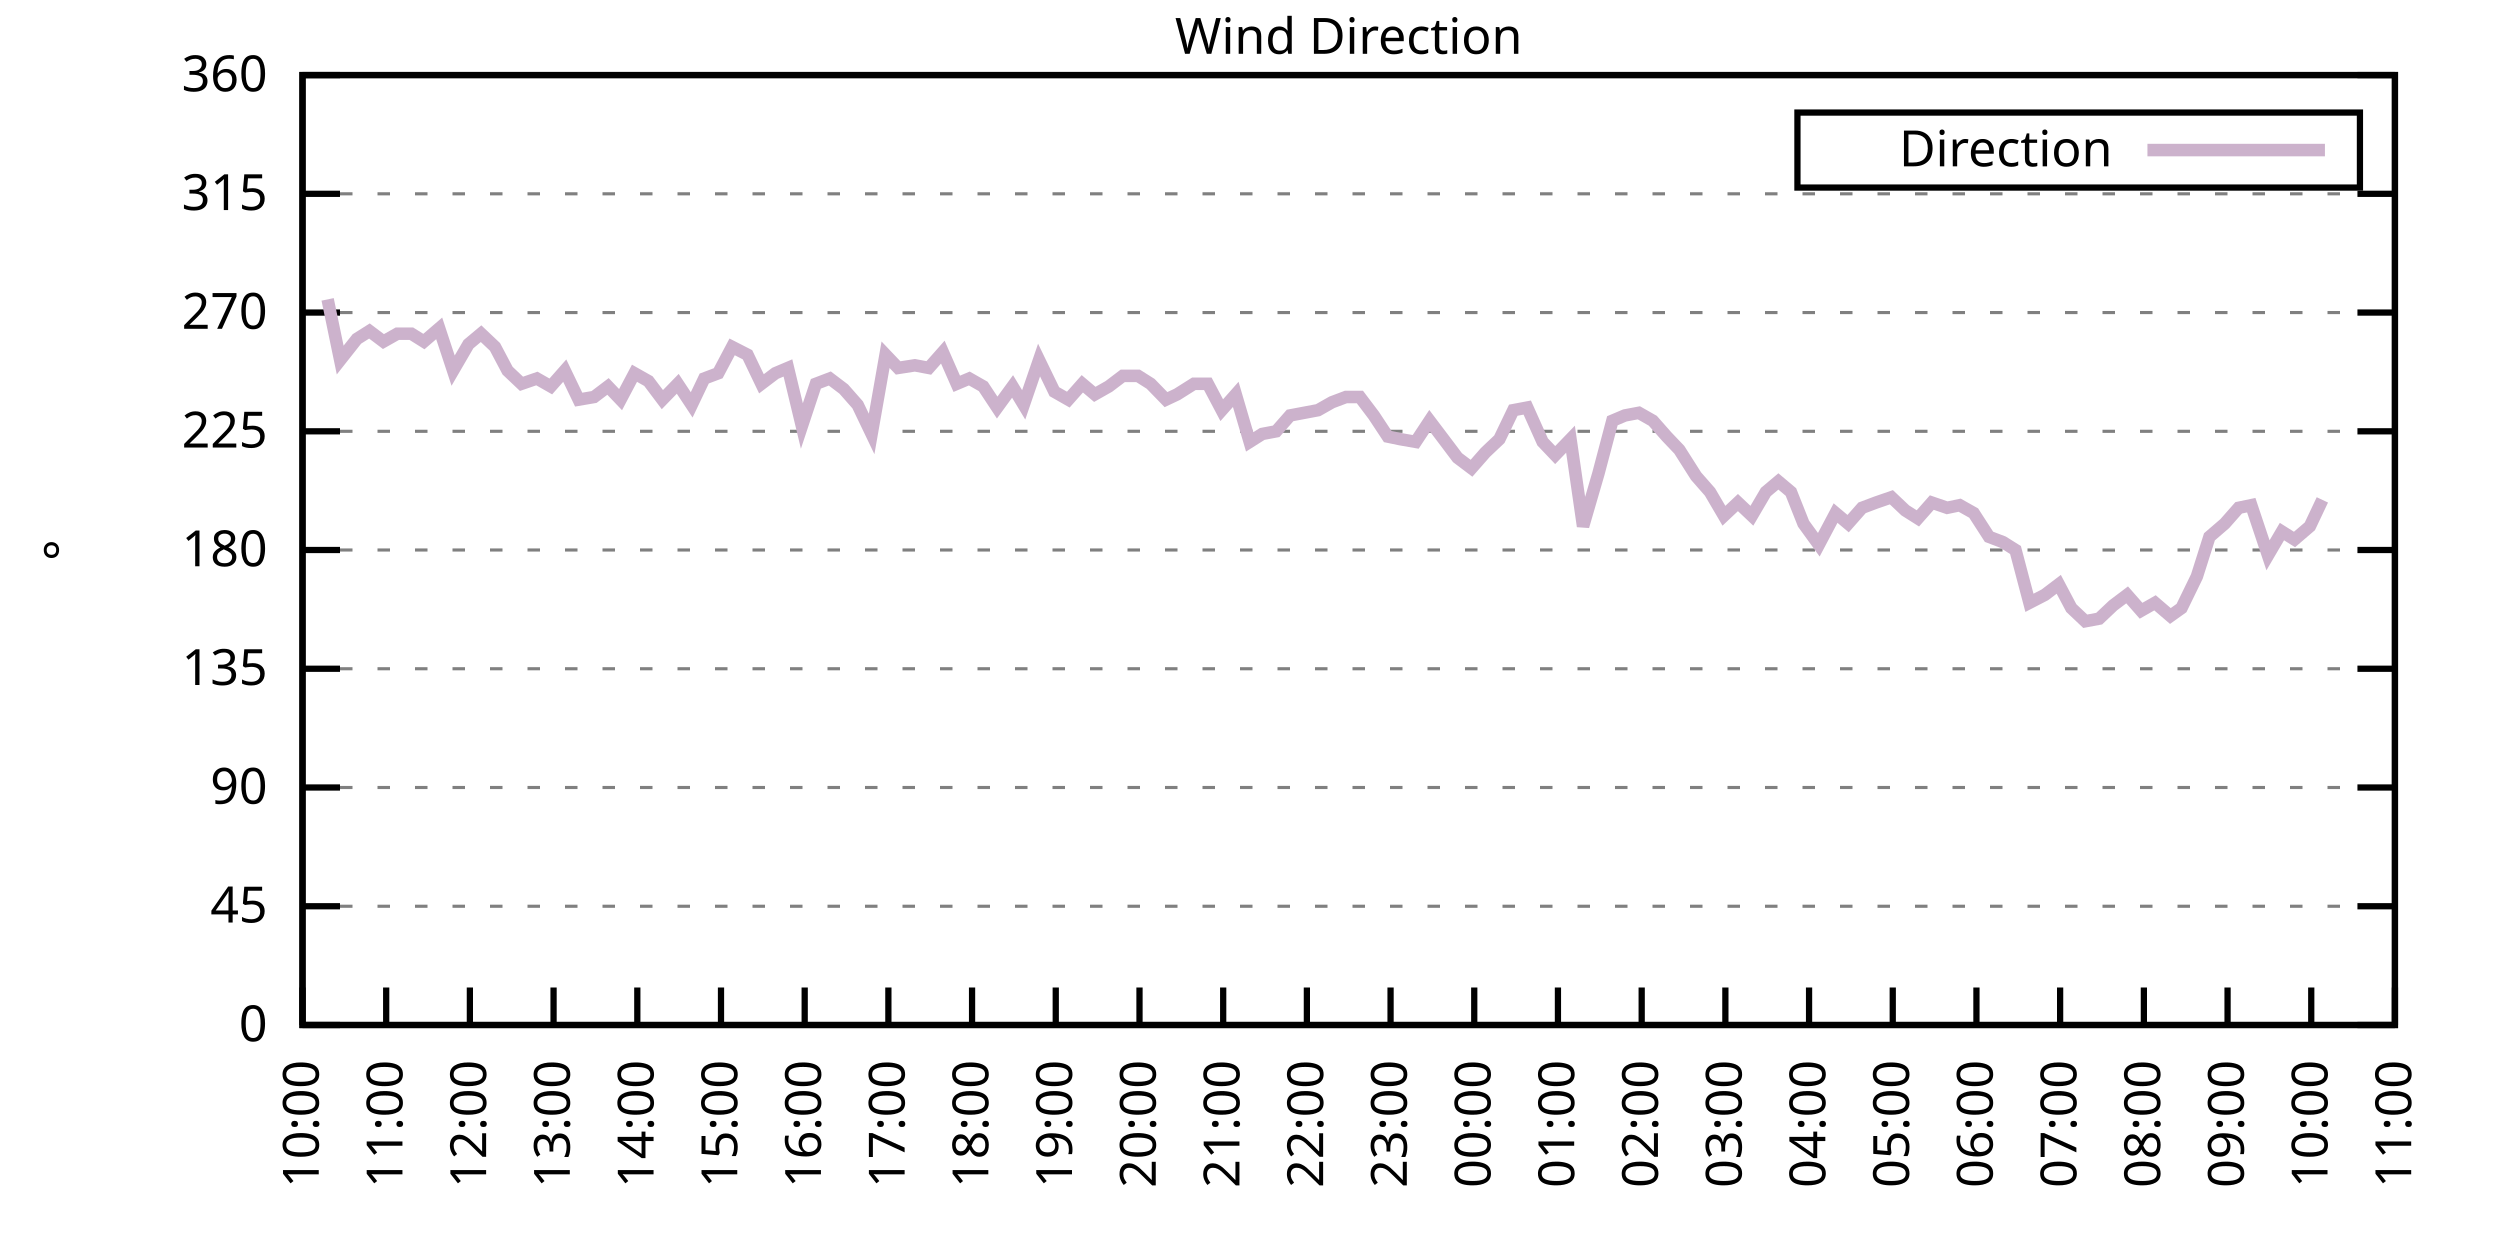
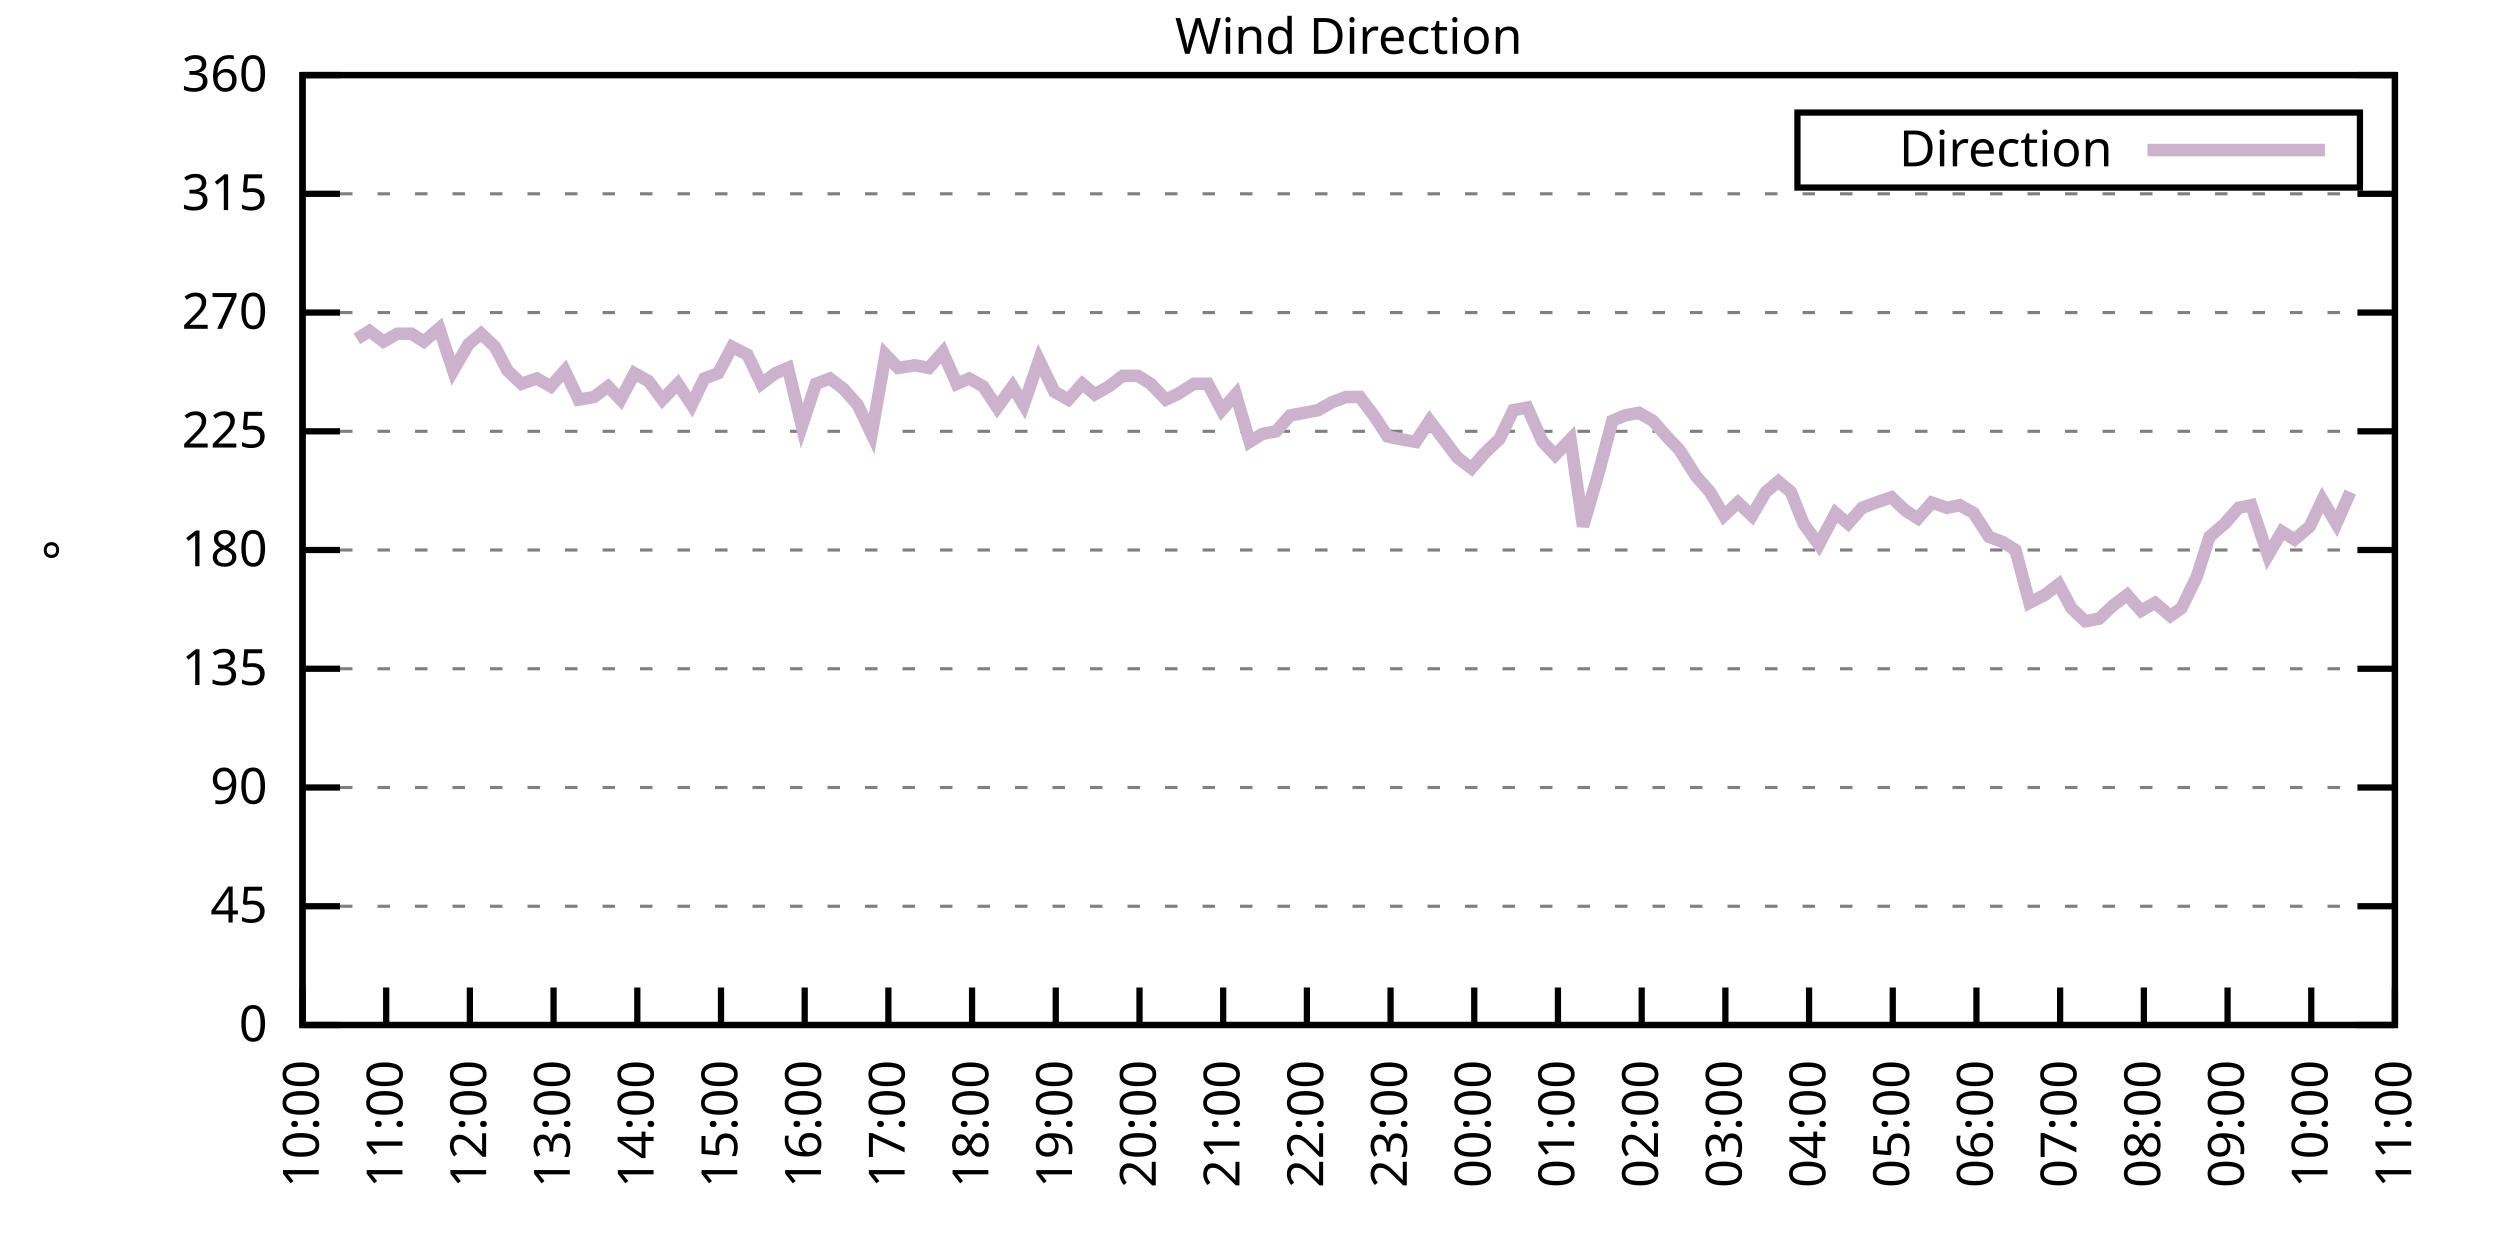
<svg xmlns="http://www.w3.org/2000/svg" xmlns:xlink="http://www.w3.org/1999/xlink" width="400" height="200" viewBox="0 0 400 200">
  <g id="gnuplot_canvas">
    <rect x="0" y="0" width="400" height="200" fill="none" />
    <defs>
      <circle id="gpDot" r="0.5" stroke-width="0.5" stroke="currentColor" />
      <path id="gpPt0" stroke-width="0.333" stroke="currentColor" d="M-1,0 h2 M0,-1 v2" />
      <path id="gpPt1" stroke-width="0.333" stroke="currentColor" d="M-1,-1 L1,1 M1,-1 L-1,1" />
      <path id="gpPt2" stroke-width="0.333" stroke="currentColor" d="M-1,0 L1,0 M0,-1 L0,1 M-1,-1 L1,1 M-1,1 L1,-1" />
      <rect id="gpPt3" stroke-width="0.333" stroke="currentColor" x="-1" y="-1" width="2" height="2" />
      <rect id="gpPt4" stroke-width="0.333" stroke="currentColor" fill="currentColor" x="-1" y="-1" width="2" height="2" />
      <circle id="gpPt5" stroke-width="0.333" stroke="currentColor" cx="0" cy="0" r="1" />
      <use xlink:href="#gpPt5" id="gpPt6" fill="currentColor" stroke="none" />
      <path id="gpPt7" stroke-width="0.333" stroke="currentColor" d="M0,-1.33 L-1.33,0.67 L1.33,0.67 z" />
      <use xlink:href="#gpPt7" id="gpPt8" fill="currentColor" stroke="none" />
      <use xlink:href="#gpPt7" id="gpPt9" stroke="currentColor" transform="rotate(180)" />
      <use xlink:href="#gpPt9" id="gpPt10" fill="currentColor" stroke="none" />
      <use xlink:href="#gpPt3" id="gpPt11" stroke="currentColor" transform="rotate(45)" />
      <use xlink:href="#gpPt11" id="gpPt12" fill="currentColor" stroke="none" />
      <path id="gpPt13" stroke-width="0.333" stroke="currentColor" d="M0,1.330 L1.265,0.411 L0.782,-1.067 L-0.782,-1.076 L-1.265,0.411 z" />
      <use xlink:href="#gpPt13" id="gpPt14" fill="currentColor" stroke="none" />
      <filter id="textbox" filterUnits="objectBoundingBox" x="0" y="0" height="1" width="1">
        <feFlood flood-color="white" flood-opacity="1" result="bgnd" />
        <feComposite in="SourceGraphic" in2="bgnd" operator="atop" />
      </filter>
      <filter id="greybox" filterUnits="objectBoundingBox" x="0" y="0" height="1" width="1">
        <feFlood flood-color="lightgrey" flood-opacity="1" result="grey" />
        <feComposite in="SourceGraphic" in2="grey" operator="atop" />
      </filter>
    </defs>
    <g fill="none" color="white" stroke="currentColor" stroke-width="1.00" stroke-linecap="butt" stroke-linejoin="miter">
</g>
    <g fill="none" color="black" stroke="currentColor" stroke-width="1.00" stroke-linecap="butt" stroke-linejoin="miter">
      <g stroke="none" shape-rendering="crispEdges">
        <polygon fill="rgb(255, 255, 255)" points="48.40,164.00 383.18,164.00 383.18,12.02 48.40,12.02 " />
      </g>
    </g>
    <g fill="none" color="black" stroke="currentColor" stroke-width="1.00" stroke-linecap="butt" stroke-linejoin="miter">
</g>
    <g fill="none" color="black" stroke="black" stroke-width="0.50" stroke-linecap="butt" stroke-linejoin="miter">
</g>
    <g fill="none" color="gray" stroke="currentColor" stroke-width="0.50" stroke-linecap="butt" stroke-linejoin="miter">
      <path stroke="gray" stroke-dasharray="2,4" class="gridline" d="M48.40,164.00 L383.19,164.00  " />
    </g>
    <g fill="none" color="gray" stroke="gray" stroke-width="1.00" stroke-linecap="butt" stroke-linejoin="miter">
</g>
    <g fill="none" color="black" stroke="currentColor" stroke-width="1.00" stroke-linecap="butt" stroke-linejoin="miter">
      <path stroke="black" d="M48.40,164.00 L54.40,164.00 M383.19,164.00 L377.19,164.00  " />
      <g transform="translate(42.80,166.60)" stroke="none" fill="black" font-family="Sans" font-size="8.00" text-anchor="end">
        <text>
          <tspan font-family="Sans"> 0</tspan>
        </text>
      </g>
    </g>
    <g fill="none" color="black" stroke="currentColor" stroke-width="1.00" stroke-linecap="butt" stroke-linejoin="miter">
</g>
    <g fill="none" color="black" stroke="black" stroke-width="0.50" stroke-linecap="butt" stroke-linejoin="miter">
</g>
    <g fill="none" color="gray" stroke="currentColor" stroke-width="0.50" stroke-linecap="butt" stroke-linejoin="miter">
      <path stroke="gray" stroke-dasharray="2,4" class="gridline" d="M48.40,145.00 L383.19,145.00  " />
    </g>
    <g fill="none" color="gray" stroke="gray" stroke-width="1.00" stroke-linecap="butt" stroke-linejoin="miter">
</g>
    <g fill="none" color="black" stroke="currentColor" stroke-width="1.00" stroke-linecap="butt" stroke-linejoin="miter">
      <path stroke="black" d="M48.40,145.00 L54.40,145.00 M383.19,145.00 L377.19,145.00  " />
      <g transform="translate(42.80,147.60)" stroke="none" fill="black" font-family="Sans" font-size="8.00" text-anchor="end">
        <text>
          <tspan font-family="Sans"> 45</tspan>
        </text>
      </g>
    </g>
    <g fill="none" color="black" stroke="currentColor" stroke-width="1.00" stroke-linecap="butt" stroke-linejoin="miter">
</g>
    <g fill="none" color="black" stroke="black" stroke-width="0.50" stroke-linecap="butt" stroke-linejoin="miter">
</g>
    <g fill="none" color="gray" stroke="currentColor" stroke-width="0.50" stroke-linecap="butt" stroke-linejoin="miter">
      <path stroke="gray" stroke-dasharray="2,4" class="gridline" d="M48.40,126.00 L383.19,126.00  " />
    </g>
    <g fill="none" color="gray" stroke="gray" stroke-width="1.00" stroke-linecap="butt" stroke-linejoin="miter">
</g>
    <g fill="none" color="black" stroke="currentColor" stroke-width="1.00" stroke-linecap="butt" stroke-linejoin="miter">
      <path stroke="black" d="M48.40,126.00 L54.40,126.00 M383.19,126.00 L377.19,126.00  " />
      <g transform="translate(42.80,128.60)" stroke="none" fill="black" font-family="Sans" font-size="8.00" text-anchor="end">
        <text>
          <tspan font-family="Sans"> 90</tspan>
        </text>
      </g>
    </g>
    <g fill="none" color="black" stroke="currentColor" stroke-width="1.00" stroke-linecap="butt" stroke-linejoin="miter">
</g>
    <g fill="none" color="black" stroke="black" stroke-width="0.50" stroke-linecap="butt" stroke-linejoin="miter">
</g>
    <g fill="none" color="gray" stroke="currentColor" stroke-width="0.50" stroke-linecap="butt" stroke-linejoin="miter">
      <path stroke="gray" stroke-dasharray="2,4" class="gridline" d="M48.40,107.00 L383.19,107.00  " />
    </g>
    <g fill="none" color="gray" stroke="gray" stroke-width="1.00" stroke-linecap="butt" stroke-linejoin="miter">
</g>
    <g fill="none" color="black" stroke="currentColor" stroke-width="1.00" stroke-linecap="butt" stroke-linejoin="miter">
      <path stroke="black" d="M48.40,107.00 L54.40,107.00 M383.19,107.00 L377.19,107.00  " />
      <g transform="translate(42.80,109.60)" stroke="none" fill="black" font-family="Sans" font-size="8.00" text-anchor="end">
        <text>
          <tspan font-family="Sans"> 135</tspan>
        </text>
      </g>
    </g>
    <g fill="none" color="black" stroke="currentColor" stroke-width="1.00" stroke-linecap="butt" stroke-linejoin="miter">
</g>
    <g fill="none" color="black" stroke="black" stroke-width="0.50" stroke-linecap="butt" stroke-linejoin="miter">
</g>
    <g fill="none" color="gray" stroke="currentColor" stroke-width="0.50" stroke-linecap="butt" stroke-linejoin="miter">
      <path stroke="gray" stroke-dasharray="2,4" class="gridline" d="M48.40,88.00 L383.19,88.00  " />
    </g>
    <g fill="none" color="gray" stroke="gray" stroke-width="1.00" stroke-linecap="butt" stroke-linejoin="miter">
</g>
    <g fill="none" color="black" stroke="currentColor" stroke-width="1.00" stroke-linecap="butt" stroke-linejoin="miter">
      <path stroke="black" d="M48.40,88.00 L54.40,88.00 M383.19,88.00 L377.19,88.00  " />
      <g transform="translate(42.80,90.60)" stroke="none" fill="black" font-family="Sans" font-size="8.00" text-anchor="end">
        <text>
          <tspan font-family="Sans"> 180</tspan>
        </text>
      </g>
    </g>
    <g fill="none" color="black" stroke="currentColor" stroke-width="1.00" stroke-linecap="butt" stroke-linejoin="miter">
</g>
    <g fill="none" color="black" stroke="black" stroke-width="0.50" stroke-linecap="butt" stroke-linejoin="miter">
</g>
    <g fill="none" color="gray" stroke="currentColor" stroke-width="0.50" stroke-linecap="butt" stroke-linejoin="miter">
      <path stroke="gray" stroke-dasharray="2,4" class="gridline" d="M48.40,69.01 L383.19,69.01  " />
    </g>
    <g fill="none" color="gray" stroke="gray" stroke-width="1.00" stroke-linecap="butt" stroke-linejoin="miter">
</g>
    <g fill="none" color="black" stroke="currentColor" stroke-width="1.00" stroke-linecap="butt" stroke-linejoin="miter">
      <path stroke="black" d="M48.40,69.01 L54.40,69.01 M383.19,69.01 L377.19,69.01  " />
      <g transform="translate(42.80,71.61)" stroke="none" fill="black" font-family="Sans" font-size="8.00" text-anchor="end">
        <text>
          <tspan font-family="Sans"> 225</tspan>
        </text>
      </g>
    </g>
    <g fill="none" color="black" stroke="currentColor" stroke-width="1.00" stroke-linecap="butt" stroke-linejoin="miter">
</g>
    <g fill="none" color="black" stroke="black" stroke-width="0.50" stroke-linecap="butt" stroke-linejoin="miter">
</g>
    <g fill="none" color="gray" stroke="currentColor" stroke-width="0.50" stroke-linecap="butt" stroke-linejoin="miter">
      <path stroke="gray" stroke-dasharray="2,4" class="gridline" d="M48.40,50.01 L383.19,50.01  " />
    </g>
    <g fill="none" color="gray" stroke="gray" stroke-width="1.00" stroke-linecap="butt" stroke-linejoin="miter">
</g>
    <g fill="none" color="black" stroke="currentColor" stroke-width="1.00" stroke-linecap="butt" stroke-linejoin="miter">
      <path stroke="black" d="M48.40,50.01 L54.40,50.01 M383.19,50.01 L377.19,50.01  " />
      <g transform="translate(42.80,52.61)" stroke="none" fill="black" font-family="Sans" font-size="8.00" text-anchor="end">
        <text>
          <tspan font-family="Sans"> 270</tspan>
        </text>
      </g>
    </g>
    <g fill="none" color="black" stroke="currentColor" stroke-width="1.00" stroke-linecap="butt" stroke-linejoin="miter">
</g>
    <g fill="none" color="black" stroke="black" stroke-width="0.50" stroke-linecap="butt" stroke-linejoin="miter">
</g>
    <g fill="none" color="gray" stroke="currentColor" stroke-width="0.50" stroke-linecap="butt" stroke-linejoin="miter">
      <path stroke="gray" stroke-dasharray="2,4" class="gridline" d="M48.40,31.01 L383.19,31.01  " />
    </g>
    <g fill="none" color="gray" stroke="gray" stroke-width="1.00" stroke-linecap="butt" stroke-linejoin="miter">
</g>
    <g fill="none" color="black" stroke="currentColor" stroke-width="1.00" stroke-linecap="butt" stroke-linejoin="miter">
      <path stroke="black" d="M48.40,31.01 L54.40,31.01 M383.19,31.01 L377.19,31.01  " />
      <g transform="translate(42.80,33.61)" stroke="none" fill="black" font-family="Sans" font-size="8.00" text-anchor="end">
        <text>
          <tspan font-family="Sans"> 315</tspan>
        </text>
      </g>
    </g>
    <g fill="none" color="black" stroke="currentColor" stroke-width="1.00" stroke-linecap="butt" stroke-linejoin="miter">
</g>
    <g fill="none" color="black" stroke="black" stroke-width="0.50" stroke-linecap="butt" stroke-linejoin="miter">
</g>
    <g fill="none" color="gray" stroke="currentColor" stroke-width="0.50" stroke-linecap="butt" stroke-linejoin="miter">
      <path stroke="gray" stroke-dasharray="2,4" class="gridline" d="M48.40,12.01 L383.19,12.01  " />
    </g>
    <g fill="none" color="gray" stroke="gray" stroke-width="1.00" stroke-linecap="butt" stroke-linejoin="miter">
</g>
    <g fill="none" color="black" stroke="currentColor" stroke-width="1.00" stroke-linecap="butt" stroke-linejoin="miter">
      <path stroke="black" d="M48.40,12.01 L54.40,12.01 M383.19,12.01 L377.19,12.01  " />
      <g transform="translate(42.80,14.61)" stroke="none" fill="black" font-family="Sans" font-size="8.00" text-anchor="end">
        <text>
          <tspan font-family="Sans"> 360</tspan>
        </text>
      </g>
    </g>
    <g fill="none" color="black" stroke="currentColor" stroke-width="1.00" stroke-linecap="butt" stroke-linejoin="miter">
      <path stroke="black" d="M48.40,164.00 L48.40,158.00  " />
      <g transform="translate(51.00,169.60) rotate(270.00)" stroke="none" fill="black" font-family="Sans" font-size="8.00" text-anchor="end">
        <text>
          <tspan font-family="Sans">10:00</tspan>
        </text>
      </g>
    </g>
    <g fill="none" color="black" stroke="currentColor" stroke-width="1.00" stroke-linecap="butt" stroke-linejoin="miter">
      <path stroke="black" d="M61.79,164.00 L61.79,158.00  " />
      <g transform="translate(64.39,169.60) rotate(270.00)" stroke="none" fill="black" font-family="Sans" font-size="8.00" text-anchor="end">
        <text>
          <tspan font-family="Sans">11:00</tspan>
        </text>
      </g>
    </g>
    <g fill="none" color="black" stroke="currentColor" stroke-width="1.00" stroke-linecap="butt" stroke-linejoin="miter">
      <path stroke="black" d="M75.18,164.00 L75.18,158.00  " />
      <g transform="translate(77.78,169.60) rotate(270.00)" stroke="none" fill="black" font-family="Sans" font-size="8.00" text-anchor="end">
        <text>
          <tspan font-family="Sans">12:00</tspan>
        </text>
      </g>
    </g>
    <g fill="none" color="black" stroke="currentColor" stroke-width="1.00" stroke-linecap="butt" stroke-linejoin="miter">
      <path stroke="black" d="M88.57,164.00 L88.57,158.00  " />
      <g transform="translate(91.17,169.60) rotate(270.00)" stroke="none" fill="black" font-family="Sans" font-size="8.00" text-anchor="end">
        <text>
          <tspan font-family="Sans">13:00</tspan>
        </text>
      </g>
    </g>
    <g fill="none" color="black" stroke="currentColor" stroke-width="1.00" stroke-linecap="butt" stroke-linejoin="miter">
      <path stroke="black" d="M101.97,164.00 L101.97,158.00  " />
      <g transform="translate(104.57,169.60) rotate(270.00)" stroke="none" fill="black" font-family="Sans" font-size="8.00" text-anchor="end">
        <text>
          <tspan font-family="Sans">14:00</tspan>
        </text>
      </g>
    </g>
    <g fill="none" color="black" stroke="currentColor" stroke-width="1.00" stroke-linecap="butt" stroke-linejoin="miter">
      <path stroke="black" d="M115.36,164.00 L115.36,158.00  " />
      <g transform="translate(117.96,169.60) rotate(270.00)" stroke="none" fill="black" font-family="Sans" font-size="8.00" text-anchor="end">
        <text>
          <tspan font-family="Sans">15:00</tspan>
        </text>
      </g>
    </g>
    <g fill="none" color="black" stroke="currentColor" stroke-width="1.00" stroke-linecap="butt" stroke-linejoin="miter">
      <path stroke="black" d="M128.75,164.00 L128.75,158.00  " />
      <g transform="translate(131.35,169.60) rotate(270.00)" stroke="none" fill="black" font-family="Sans" font-size="8.00" text-anchor="end">
        <text>
          <tspan font-family="Sans">16:00</tspan>
        </text>
      </g>
    </g>
    <g fill="none" color="black" stroke="currentColor" stroke-width="1.00" stroke-linecap="butt" stroke-linejoin="miter">
      <path stroke="black" d="M142.14,164.00 L142.14,158.00  " />
      <g transform="translate(144.74,169.60) rotate(270.00)" stroke="none" fill="black" font-family="Sans" font-size="8.00" text-anchor="end">
        <text>
          <tspan font-family="Sans">17:00</tspan>
        </text>
      </g>
    </g>
    <g fill="none" color="black" stroke="currentColor" stroke-width="1.00" stroke-linecap="butt" stroke-linejoin="miter">
      <path stroke="black" d="M155.53,164.00 L155.53,158.00  " />
      <g transform="translate(158.13,169.60) rotate(270.00)" stroke="none" fill="black" font-family="Sans" font-size="8.00" text-anchor="end">
        <text>
          <tspan font-family="Sans">18:00</tspan>
        </text>
      </g>
    </g>
    <g fill="none" color="black" stroke="currentColor" stroke-width="1.00" stroke-linecap="butt" stroke-linejoin="miter">
      <path stroke="black" d="M168.92,164.00 L168.92,158.00  " />
      <g transform="translate(171.52,169.60) rotate(270.00)" stroke="none" fill="black" font-family="Sans" font-size="8.00" text-anchor="end">
        <text>
          <tspan font-family="Sans">19:00</tspan>
        </text>
      </g>
    </g>
    <g fill="none" color="black" stroke="currentColor" stroke-width="1.00" stroke-linecap="butt" stroke-linejoin="miter">
      <path stroke="black" d="M182.32,164.00 L182.32,158.00  " />
      <g transform="translate(184.92,169.60) rotate(270.00)" stroke="none" fill="black" font-family="Sans" font-size="8.00" text-anchor="end">
        <text>
          <tspan font-family="Sans">20:00</tspan>
        </text>
      </g>
    </g>
    <g fill="none" color="black" stroke="currentColor" stroke-width="1.00" stroke-linecap="butt" stroke-linejoin="miter">
      <path stroke="black" d="M195.71,164.00 L195.71,158.00  " />
      <g transform="translate(198.31,169.60) rotate(270.00)" stroke="none" fill="black" font-family="Sans" font-size="8.00" text-anchor="end">
        <text>
          <tspan font-family="Sans">21:00</tspan>
        </text>
      </g>
    </g>
    <g fill="none" color="black" stroke="currentColor" stroke-width="1.00" stroke-linecap="butt" stroke-linejoin="miter">
      <path stroke="black" d="M209.10,164.00 L209.10,158.00  " />
      <g transform="translate(211.70,169.60) rotate(270.00)" stroke="none" fill="black" font-family="Sans" font-size="8.00" text-anchor="end">
        <text>
          <tspan font-family="Sans">22:00</tspan>
        </text>
      </g>
    </g>
    <g fill="none" color="black" stroke="currentColor" stroke-width="1.00" stroke-linecap="butt" stroke-linejoin="miter">
      <path stroke="black" d="M222.49,164.00 L222.49,158.00  " />
      <g transform="translate(225.09,169.60) rotate(270.00)" stroke="none" fill="black" font-family="Sans" font-size="8.00" text-anchor="end">
        <text>
          <tspan font-family="Sans">23:00</tspan>
        </text>
      </g>
    </g>
    <g fill="none" color="black" stroke="currentColor" stroke-width="1.00" stroke-linecap="butt" stroke-linejoin="miter">
      <path stroke="black" d="M235.88,164.00 L235.88,158.00  " />
      <g transform="translate(238.48,169.60) rotate(270.00)" stroke="none" fill="black" font-family="Sans" font-size="8.00" text-anchor="end">
        <text>
          <tspan font-family="Sans">00:00</tspan>
        </text>
      </g>
    </g>
    <g fill="none" color="black" stroke="currentColor" stroke-width="1.00" stroke-linecap="butt" stroke-linejoin="miter">
      <path stroke="black" d="M249.27,164.00 L249.27,158.00  " />
      <g transform="translate(251.87,169.60) rotate(270.00)" stroke="none" fill="black" font-family="Sans" font-size="8.00" text-anchor="end">
        <text>
          <tspan font-family="Sans">01:00</tspan>
        </text>
      </g>
    </g>
    <g fill="none" color="black" stroke="currentColor" stroke-width="1.00" stroke-linecap="butt" stroke-linejoin="miter">
      <path stroke="black" d="M262.67,164.00 L262.67,158.00  " />
      <g transform="translate(265.27,169.60) rotate(270.00)" stroke="none" fill="black" font-family="Sans" font-size="8.00" text-anchor="end">
        <text>
          <tspan font-family="Sans">02:00</tspan>
        </text>
      </g>
    </g>
    <g fill="none" color="black" stroke="currentColor" stroke-width="1.00" stroke-linecap="butt" stroke-linejoin="miter">
      <path stroke="black" d="M276.06,164.00 L276.06,158.00  " />
      <g transform="translate(278.66,169.60) rotate(270.00)" stroke="none" fill="black" font-family="Sans" font-size="8.00" text-anchor="end">
        <text>
          <tspan font-family="Sans">03:00</tspan>
        </text>
      </g>
    </g>
    <g fill="none" color="black" stroke="currentColor" stroke-width="1.00" stroke-linecap="butt" stroke-linejoin="miter">
      <path stroke="black" d="M289.45,164.00 L289.45,158.00  " />
      <g transform="translate(292.05,169.60) rotate(270.00)" stroke="none" fill="black" font-family="Sans" font-size="8.00" text-anchor="end">
        <text>
          <tspan font-family="Sans">04:00</tspan>
        </text>
      </g>
    </g>
    <g fill="none" color="black" stroke="currentColor" stroke-width="1.00" stroke-linecap="butt" stroke-linejoin="miter">
      <path stroke="black" d="M302.84,164.00 L302.84,158.00  " />
      <g transform="translate(305.44,169.60) rotate(270.00)" stroke="none" fill="black" font-family="Sans" font-size="8.00" text-anchor="end">
        <text>
          <tspan font-family="Sans">05:00</tspan>
        </text>
      </g>
    </g>
    <g fill="none" color="black" stroke="currentColor" stroke-width="1.00" stroke-linecap="butt" stroke-linejoin="miter">
      <path stroke="black" d="M316.23,164.00 L316.23,158.00  " />
      <g transform="translate(318.83,169.60) rotate(270.00)" stroke="none" fill="black" font-family="Sans" font-size="8.00" text-anchor="end">
        <text>
          <tspan font-family="Sans">06:00</tspan>
        </text>
      </g>
    </g>
    <g fill="none" color="black" stroke="currentColor" stroke-width="1.00" stroke-linecap="butt" stroke-linejoin="miter">
      <path stroke="black" d="M329.62,164.00 L329.62,158.00  " />
      <g transform="translate(332.22,169.60) rotate(270.00)" stroke="none" fill="black" font-family="Sans" font-size="8.00" text-anchor="end">
        <text>
          <tspan font-family="Sans">07:00</tspan>
        </text>
      </g>
    </g>
    <g fill="none" color="black" stroke="currentColor" stroke-width="1.00" stroke-linecap="butt" stroke-linejoin="miter">
      <path stroke="black" d="M343.02,164.00 L343.02,158.00  " />
      <g transform="translate(345.62,169.60) rotate(270.00)" stroke="none" fill="black" font-family="Sans" font-size="8.00" text-anchor="end">
        <text>
          <tspan font-family="Sans">08:00</tspan>
        </text>
      </g>
    </g>
    <g fill="none" color="black" stroke="currentColor" stroke-width="1.00" stroke-linecap="butt" stroke-linejoin="miter">
      <path stroke="black" d="M356.41,164.00 L356.41,158.00  " />
      <g transform="translate(359.01,169.60) rotate(270.00)" stroke="none" fill="black" font-family="Sans" font-size="8.00" text-anchor="end">
        <text>
          <tspan font-family="Sans">09:00</tspan>
        </text>
      </g>
    </g>
    <g fill="none" color="black" stroke="currentColor" stroke-width="1.00" stroke-linecap="butt" stroke-linejoin="miter">
      <path stroke="black" d="M369.80,164.00 L369.80,158.00  " />
      <g transform="translate(372.40,169.60) rotate(270.00)" stroke="none" fill="black" font-family="Sans" font-size="8.00" text-anchor="end">
        <text>
          <tspan font-family="Sans">10:00</tspan>
        </text>
      </g>
    </g>
    <g fill="none" color="black" stroke="currentColor" stroke-width="1.00" stroke-linecap="butt" stroke-linejoin="miter">
      <path stroke="black" d="M383.19,164.00 L383.19,158.00  " />
      <g transform="translate(385.79,169.60) rotate(270.00)" stroke="none" fill="black" font-family="Sans" font-size="8.00" text-anchor="end">
        <text>
          <tspan font-family="Sans">11:00</tspan>
        </text>
      </g>
    </g>
    <g fill="none" color="black" stroke="currentColor" stroke-width="1.00" stroke-linecap="butt" stroke-linejoin="miter">
</g>
    <g fill="none" color="black" stroke="currentColor" stroke-width="1.00" stroke-linecap="butt" stroke-linejoin="miter">
      <path stroke="black" d="M48.40,12.01 L48.40,164.00 L383.19,164.00 L383.19,12.01 L48.40,12.01 Z  " />
    </g>
    <g fill="none" color="black" stroke="currentColor" stroke-width="1.00" stroke-linecap="butt" stroke-linejoin="miter">
</g>
    <g fill="none" color="black" stroke="currentColor" stroke-width="1.00" stroke-linecap="butt" stroke-linejoin="miter">
      <path stroke="black" d="M287.59,30.01 L287.59,18.01 L377.59,18.01 L377.59,30.01 L287.59,30.01 Z  " />
    </g>
    <g id="Wind_direction_plot_1">
      <g fill="none" color="white" stroke="black" stroke-width="2.00" stroke-linecap="butt" stroke-linejoin="miter">
</g>
      <g fill="none" color="black" stroke="currentColor" stroke-width="2.00" stroke-linecap="butt" stroke-linejoin="miter">
        <g transform="translate(337.99,26.61)" stroke="none" fill="black" font-family="Sans" font-size="8.00" text-anchor="end">
          <text>
            <tspan font-family="Sans">Direction</tspan>
          </text>
        </g>
      </g>
      <g fill="none" color="black" stroke="currentColor" stroke-width="2.00" stroke-linecap="butt" stroke-linejoin="miter">
-         <path stroke="rgb(204, 178, 204)" d="M343.59,24.01 L371.99,24.01 M52.42,47.90 L54.43,57.61 L57.10,54.23 L59.11,52.96 L61.35,54.65 L63.58,53.39   L65.81,53.39 L67.82,54.65 L70.27,52.54 L72.50,59.30 L74.96,55.07 L76.97,53.39 L79.20,55.50 L81.21,59.30   L83.44,61.41 L85.90,60.56 L88.13,61.83 L90.36,59.30 L92.59,63.94 L95.05,63.52 L97.28,61.83 L99.29,63.94   L101.52,59.72 L103.75,60.98 L105.98,63.94 L108.44,61.41 L110.67,64.78 L112.68,60.56 L114.91,59.72 L117.14,55.50   L119.60,56.76 L121.83,61.41 L124.06,59.72 L126.07,58.87 L128.30,68.16 L130.54,61.41 L132.77,60.56 L135.00,62.25   L137.23,64.78 L139.46,69.43 L141.69,56.76 L143.70,58.87 L146.38,58.45 L148.61,58.87 L150.85,56.34 L153.08,61.41   L155.09,60.56 L157.32,61.83 L159.55,65.21 L162.01,61.83 L163.79,64.78 L166.25,57.61 L168.70,62.67 L170.93,63.94   L173.17,61.41 L175.17,63.10 L177.41,61.83 L179.64,60.14 L182.09,60.14 L184.10,61.41 L186.56,63.94 L188.34,63.10   L191.02,61.41 L193.25,61.41 L195.48,65.63 L197.72,63.10 L199.95,70.70 L201.96,69.43 L204.19,69.01 L206.42,66.47   L208.65,66.05 L210.88,65.63 L213.12,64.36 L215.35,63.52 L217.58,63.52 L219.81,66.47 L222.04,69.85 L224.05,70.27   L226.51,70.70 L228.74,67.32 L230.97,70.27 L233.20,73.23 L235.44,74.92 L237.67,72.38 L239.90,70.27 L242.13,65.63   L244.36,65.21 L246.82,70.70 L248.83,72.81 L251.28,70.27 L253.29,84.21 L255.75,75.76 L257.98,67.32 L259.99,66.47   L262.22,66.05 L264.45,67.32 L266.68,69.85 L268.69,71.96 L271.37,76.18 L273.60,78.72 L275.83,82.52 L278.07,80.41   L280.30,82.52 L282.53,78.72 L284.54,77.03 L286.55,78.72 L288.56,83.78 L291.01,87.16 L293.69,82.09 L295.70,83.78   L297.93,81.25 L300.16,80.41 L302.62,79.56 L304.85,81.67 L306.86,82.94 L309.09,80.41 L311.54,81.25 L313.55,80.83   L315.79,82.09 L318.24,85.89 L320.47,86.74 L322.48,88.00 L324.71,96.45 L327.17,95.18 L329.40,93.49 L331.41,97.29   L333.64,99.40 L335.87,98.98 L338.10,96.87 L340.34,95.18 L342.57,97.72 L344.80,96.45 L347.26,98.56 L349.04,97.29   L351.50,92.23 L353.51,85.89 L355.96,83.78 L358.19,81.25 L360.20,80.83 L362.88,88.85 L365.11,85.05 L367.12,86.32   L369.58,84.21 L371.58,79.98  " />
+         <path stroke="rgb(204, 178, 204)" d="M343.59,24.01 L371.99,24.01 M57.10,54.23 L59.11,52.96 L61.35,54.65 L63.58,53.39 L65.81,53.39 L67.82,54.65   L70.27,52.54 L72.50,59.30 L74.96,55.07 L76.97,53.39 L79.20,55.50 L81.21,59.30 L83.44,61.41 L85.90,60.56   L88.13,61.83 L90.36,59.30 L92.59,63.94 L95.05,63.52 L97.28,61.83 L99.29,63.94 L101.52,59.72 L103.75,60.98   L105.98,63.94 L108.44,61.41 L110.67,64.78 L112.68,60.56 L114.91,59.72 L117.14,55.50 L119.60,56.76 L121.83,61.41   L124.06,59.72 L126.07,58.87 L128.30,68.16 L130.54,61.41 L132.77,60.56 L135.00,62.25 L137.23,64.78 L139.46,69.43   L141.69,56.76 L143.70,58.87 L146.38,58.45 L148.61,58.87 L150.85,56.34 L153.08,61.41 L155.09,60.56 L157.32,61.83   L159.55,65.21 L162.01,61.83 L163.79,64.78 L166.25,57.61 L168.70,62.67 L170.93,63.94 L173.17,61.41 L175.17,63.10   L177.41,61.83 L179.64,60.14 L182.09,60.14 L184.10,61.41 L186.56,63.94 L188.34,63.10 L191.02,61.41 L193.25,61.41   L195.48,65.63 L197.72,63.10 L199.95,70.70 L201.96,69.43 L204.19,69.01 L206.42,66.47 L208.65,66.05 L210.88,65.63   L213.12,64.36 L215.35,63.52 L217.58,63.52 L219.81,66.47 L222.04,69.85 L224.05,70.27 L226.51,70.70 L228.74,67.32   L230.97,70.27 L233.20,73.23 L235.44,74.92 L237.67,72.38 L239.90,70.27 L242.13,65.63 L244.36,65.21 L246.82,70.70   L248.83,72.81 L251.28,70.27 L253.29,84.21 L255.75,75.76 L257.98,67.32 L259.99,66.47 L262.22,66.05 L264.45,67.32   L266.68,69.85 L268.69,71.96 L271.37,76.18 L273.60,78.72 L275.83,82.52 L278.07,80.41 L280.30,82.52 L282.53,78.72   L284.54,77.03 L286.55,78.72 L288.56,83.78 L291.01,87.16 L293.69,82.09 L295.70,83.78 L297.93,81.25 L300.16,80.41   L302.62,79.56 L304.85,81.67 L306.86,82.94 L309.09,80.41 L311.54,81.25 L313.55,80.83 L315.79,82.09 L318.24,85.89   L320.47,86.74 L322.48,88.00 L324.71,96.45 L327.17,95.18 L329.40,93.49 L331.41,97.29 L333.64,99.40 L335.87,98.98   L338.10,96.87 L340.34,95.18 L342.57,97.72 L344.80,96.45 L347.26,98.56 L349.04,97.29 L351.50,92.23 L353.51,85.89   L355.96,83.78 L358.19,81.25 L360.20,80.83 L362.88,88.85 L365.11,85.05 L367.12,86.32 L369.58,84.21 L371.58,79.98   L373.82,83.78 L376.05,78.72  " />
      </g>
    </g>
    <g fill="none" color="black" stroke="currentColor" stroke-width="2.00" stroke-linecap="butt" stroke-linejoin="miter">
</g>
    <g fill="none" color="black" stroke="black" stroke-width="1.00" stroke-linecap="butt" stroke-linejoin="miter">
</g>
    <g fill="none" color="black" stroke="currentColor" stroke-width="1.00" stroke-linecap="butt" stroke-linejoin="miter">
      <path stroke="black" d="M48.40,12.01 L48.40,164.00 L383.19,164.00 L383.19,12.01 L48.40,12.01 Z  " />
      <g transform="translate(12.80,88.01) rotate(270.00)" stroke="none" fill="black" font-family="Sans" font-size="8.00" text-anchor="middle">
        <text>
          <tspan font-family="Sans">°</tspan>
        </text>
      </g>
    </g>
    <g fill="none" color="black" stroke="currentColor" stroke-width="1.00" stroke-linecap="butt" stroke-linejoin="miter">
</g>
    <g fill="none" color="black" stroke="currentColor" stroke-width="1.00" stroke-linecap="butt" stroke-linejoin="miter">
      <g transform="translate(215.79,8.61)" stroke="none" fill="black" font-family="Sans" font-size="8.00" text-anchor="middle">
        <text>
          <tspan font-family="Sans">Wind Direction</tspan>
        </text>
      </g>
    </g>
    <g fill="none" color="black" stroke="currentColor" stroke-width="1.00" stroke-linecap="butt" stroke-linejoin="miter">
</g>
  </g>
</svg>
